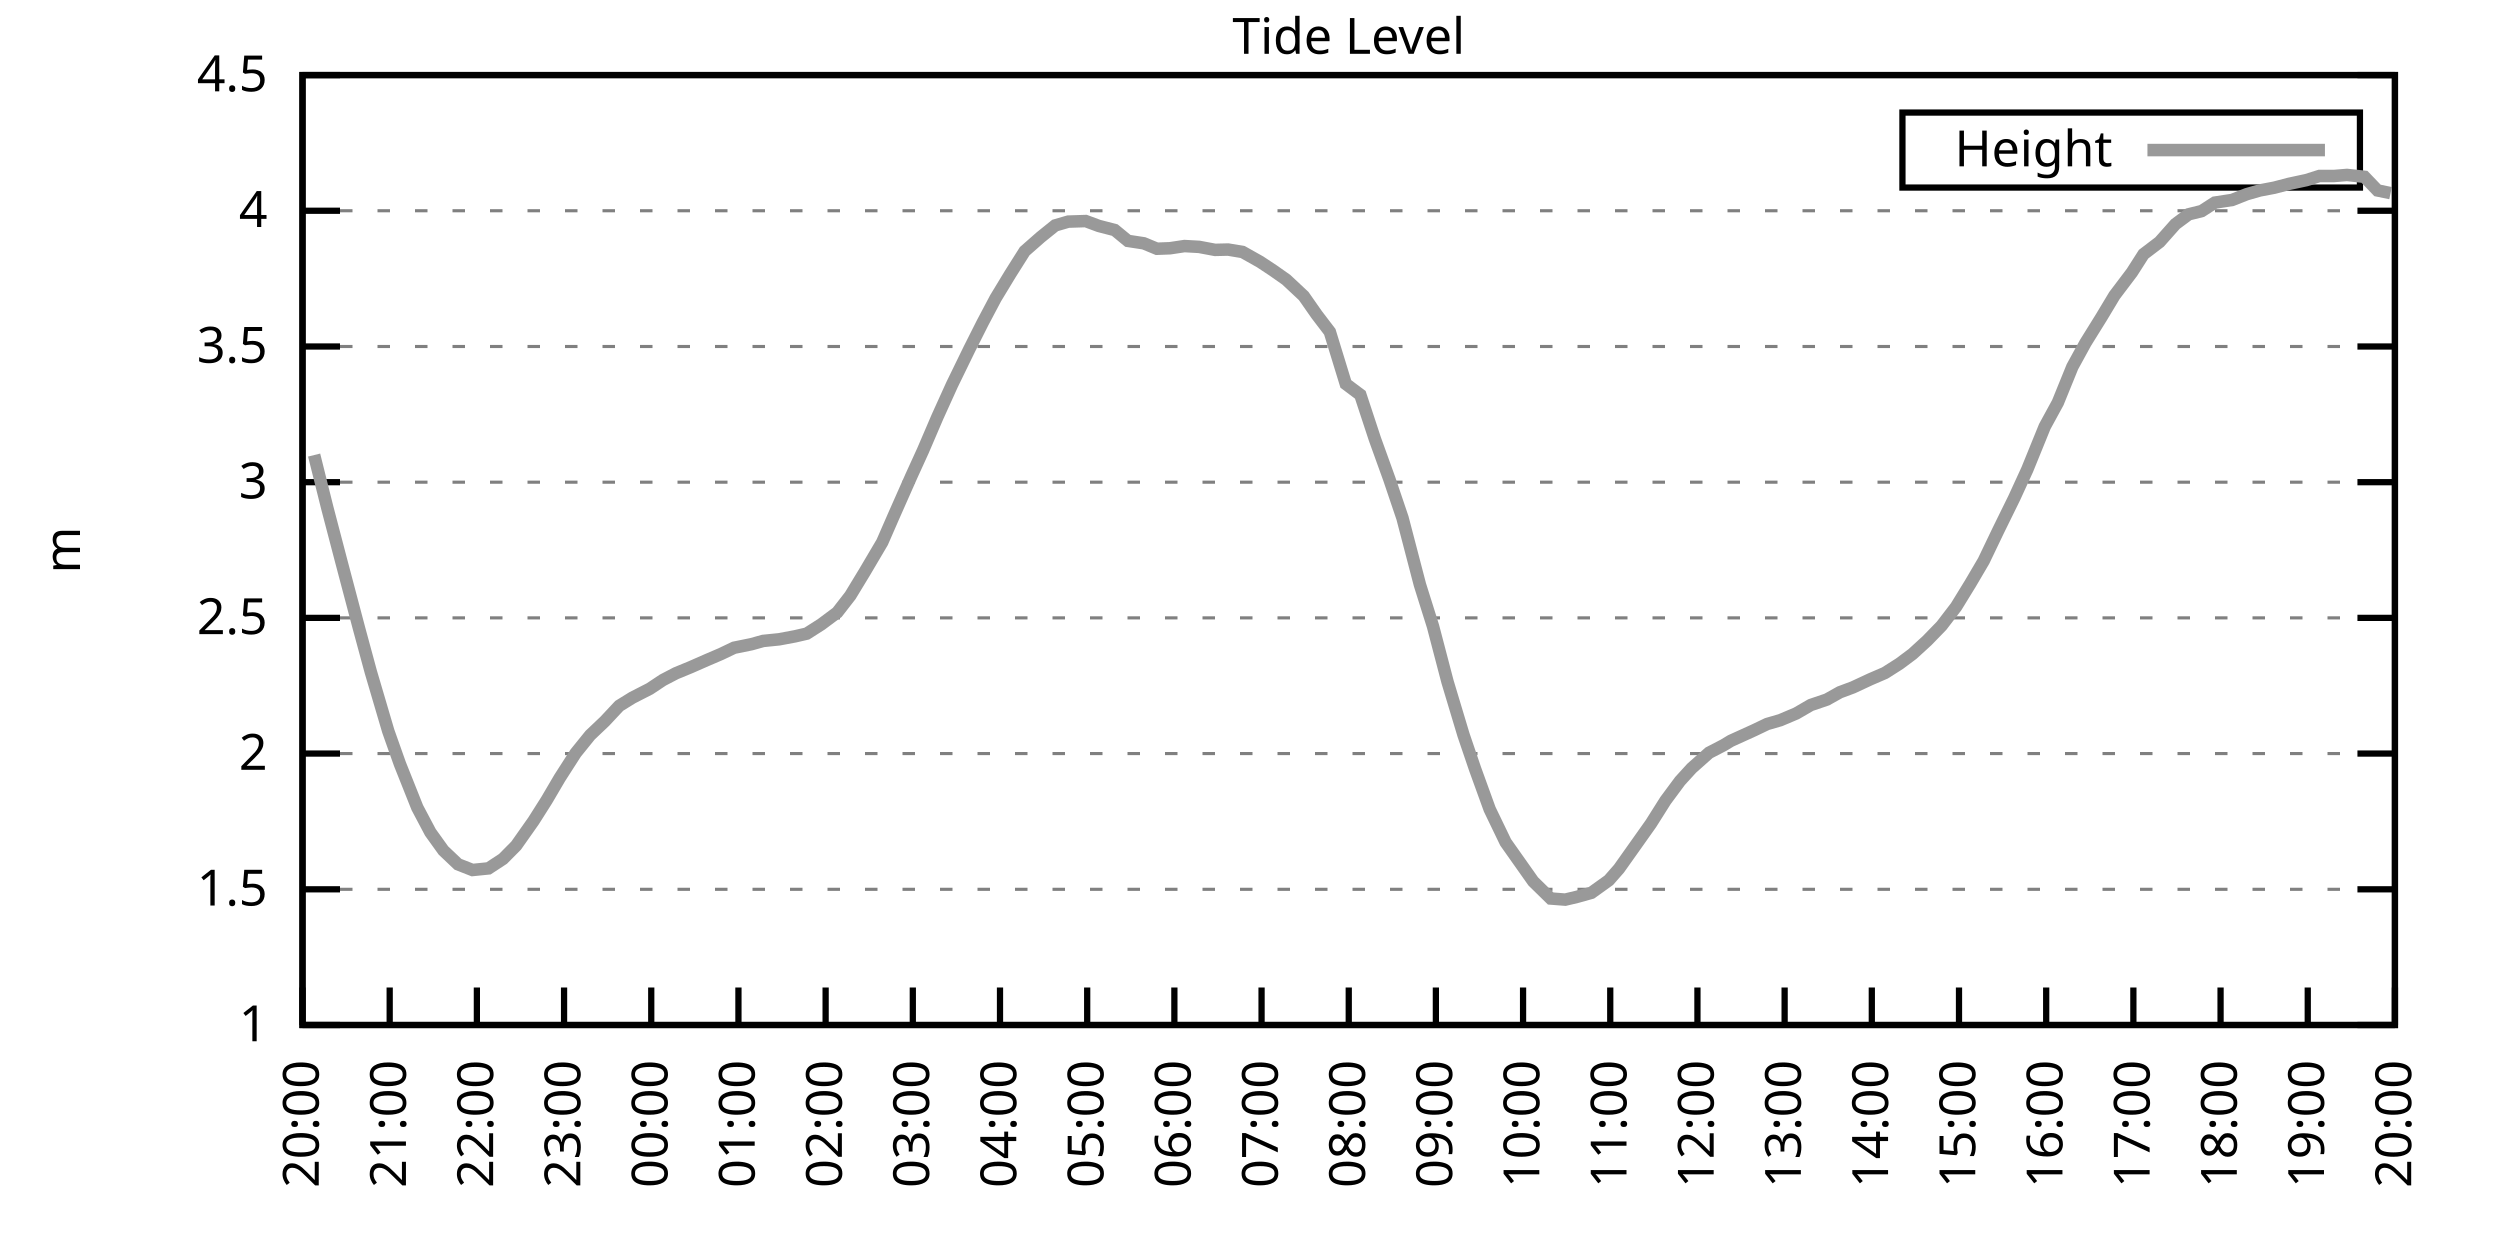
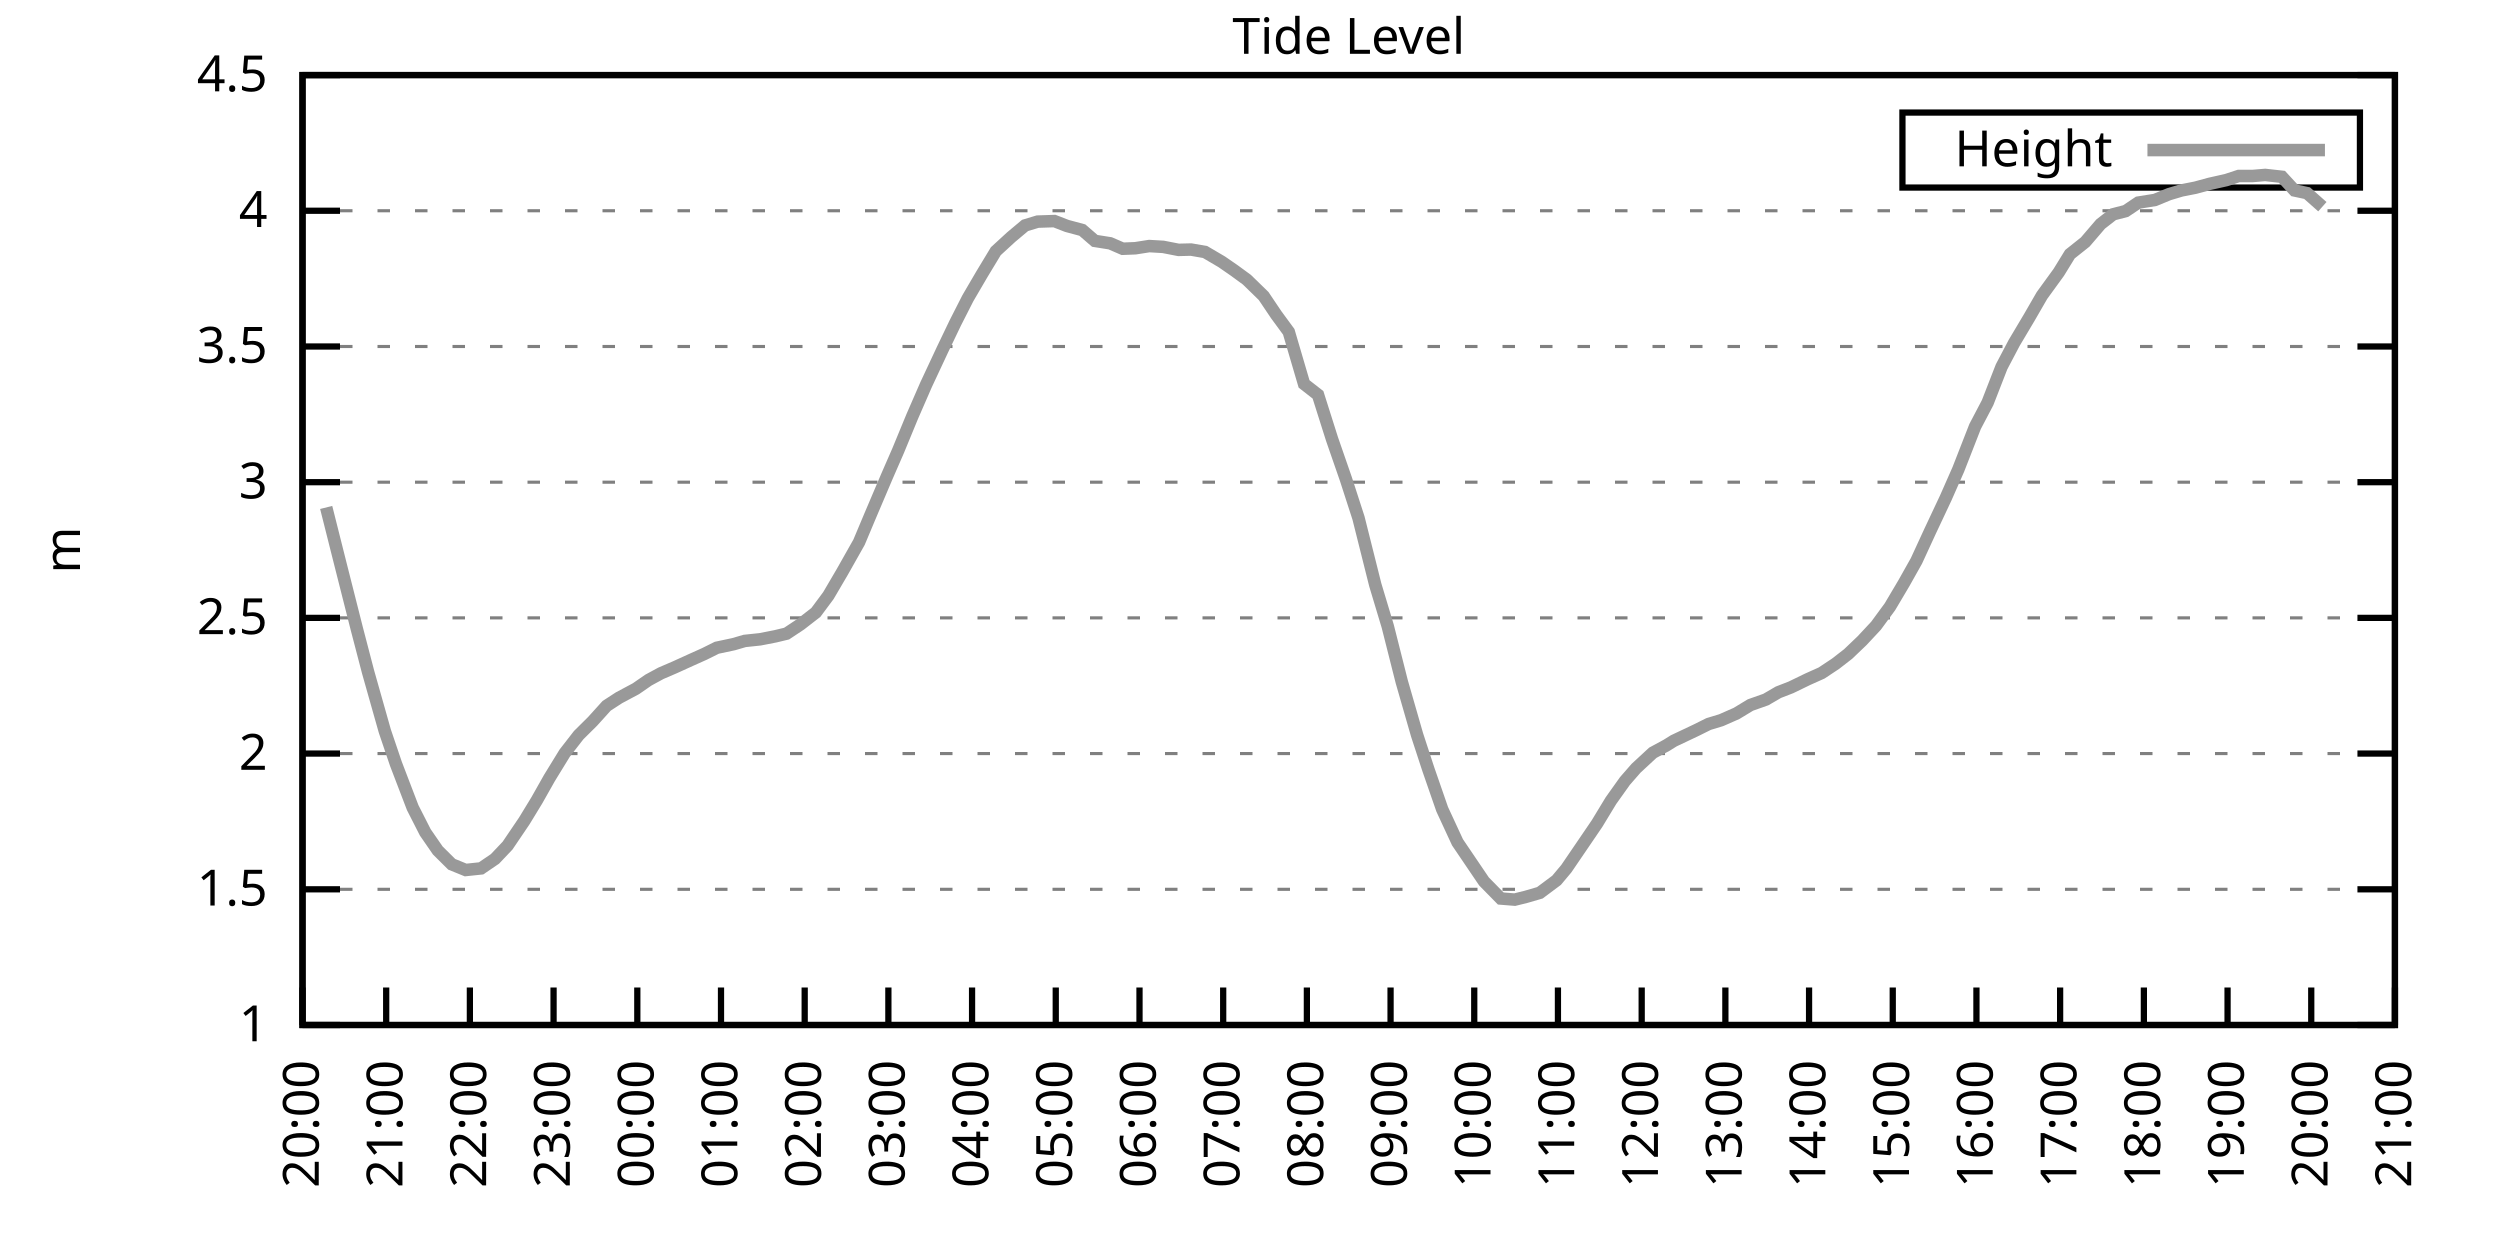
<svg xmlns="http://www.w3.org/2000/svg" xmlns:xlink="http://www.w3.org/1999/xlink" width="400" height="200" viewBox="0 0 400 200">
  <g id="gnuplot_canvas">
    <rect x="0" y="0" width="400" height="200" fill="none" />
    <defs>
      <circle id="gpDot" r="0.5" stroke-width="0.5" stroke="currentColor" />
      <path id="gpPt0" stroke-width="0.333" stroke="currentColor" d="M-1,0 h2 M0,-1 v2" />
      <path id="gpPt1" stroke-width="0.333" stroke="currentColor" d="M-1,-1 L1,1 M1,-1 L-1,1" />
      <path id="gpPt2" stroke-width="0.333" stroke="currentColor" d="M-1,0 L1,0 M0,-1 L0,1 M-1,-1 L1,1 M-1,1 L1,-1" />
      <rect id="gpPt3" stroke-width="0.333" stroke="currentColor" x="-1" y="-1" width="2" height="2" />
      <rect id="gpPt4" stroke-width="0.333" stroke="currentColor" fill="currentColor" x="-1" y="-1" width="2" height="2" />
      <circle id="gpPt5" stroke-width="0.333" stroke="currentColor" cx="0" cy="0" r="1" />
      <use xlink:href="#gpPt5" id="gpPt6" fill="currentColor" stroke="none" />
      <path id="gpPt7" stroke-width="0.333" stroke="currentColor" d="M0,-1.33 L-1.33,0.67 L1.33,0.67 z" />
      <use xlink:href="#gpPt7" id="gpPt8" fill="currentColor" stroke="none" />
      <use xlink:href="#gpPt7" id="gpPt9" stroke="currentColor" transform="rotate(180)" />
      <use xlink:href="#gpPt9" id="gpPt10" fill="currentColor" stroke="none" />
      <use xlink:href="#gpPt3" id="gpPt11" stroke="currentColor" transform="rotate(45)" />
      <use xlink:href="#gpPt11" id="gpPt12" fill="currentColor" stroke="none" />
      <path id="gpPt13" stroke-width="0.333" stroke="currentColor" d="M0,1.330 L1.265,0.411 L0.782,-1.067 L-0.782,-1.076 L-1.265,0.411 z" />
      <use xlink:href="#gpPt13" id="gpPt14" fill="currentColor" stroke="none" />
      <filter id="textbox" filterUnits="objectBoundingBox" x="0" y="0" height="1" width="1">
        <feFlood flood-color="white" flood-opacity="1" result="bgnd" />
        <feComposite in="SourceGraphic" in2="bgnd" operator="atop" />
      </filter>
      <filter id="greybox" filterUnits="objectBoundingBox" x="0" y="0" height="1" width="1">
        <feFlood flood-color="lightgrey" flood-opacity="1" result="grey" />
        <feComposite in="SourceGraphic" in2="grey" operator="atop" />
      </filter>
    </defs>
    <g fill="none" color="white" stroke="currentColor" stroke-width="1.00" stroke-linecap="butt" stroke-linejoin="miter">
</g>
    <g fill="none" color="black" stroke="currentColor" stroke-width="1.00" stroke-linecap="butt" stroke-linejoin="miter">
      <g stroke="none" shape-rendering="crispEdges">
        <polygon fill="rgb(255, 255, 255)" points="48.40,164.00 383.18,164.00 383.18,12.02 48.40,12.02 " />
      </g>
    </g>
    <g fill="none" color="black" stroke="currentColor" stroke-width="1.00" stroke-linecap="butt" stroke-linejoin="miter">
</g>
    <g fill="none" color="black" stroke="black" stroke-width="0.50" stroke-linecap="butt" stroke-linejoin="miter">
</g>
    <g fill="none" color="gray" stroke="currentColor" stroke-width="0.50" stroke-linecap="butt" stroke-linejoin="miter">
      <path stroke="gray" stroke-dasharray="2,4" class="gridline" d="M48.40,164.00 L383.19,164.00  " />
    </g>
    <g fill="none" color="gray" stroke="gray" stroke-width="1.00" stroke-linecap="butt" stroke-linejoin="miter">
</g>
    <g fill="none" color="black" stroke="currentColor" stroke-width="1.00" stroke-linecap="butt" stroke-linejoin="miter">
      <path stroke="black" d="M48.40,164.00 L54.40,164.00 M383.19,164.00 L377.19,164.00  " />
      <g transform="translate(42.80,166.60)" stroke="none" fill="black" font-family="Sans" font-size="8.00" text-anchor="end">
        <text>
          <tspan font-family="Sans"> 1</tspan>
        </text>
      </g>
    </g>
    <g fill="none" color="black" stroke="currentColor" stroke-width="1.00" stroke-linecap="butt" stroke-linejoin="miter">
</g>
    <g fill="none" color="black" stroke="black" stroke-width="0.50" stroke-linecap="butt" stroke-linejoin="miter">
</g>
    <g fill="none" color="gray" stroke="currentColor" stroke-width="0.50" stroke-linecap="butt" stroke-linejoin="miter">
      <path stroke="gray" stroke-dasharray="2,4" class="gridline" d="M48.40,142.29 L383.19,142.29  " />
    </g>
    <g fill="none" color="gray" stroke="gray" stroke-width="1.00" stroke-linecap="butt" stroke-linejoin="miter">
</g>
    <g fill="none" color="black" stroke="currentColor" stroke-width="1.00" stroke-linecap="butt" stroke-linejoin="miter">
      <path stroke="black" d="M48.40,142.29 L54.40,142.29 M383.19,142.29 L377.19,142.29  " />
      <g transform="translate(42.80,144.89)" stroke="none" fill="black" font-family="Sans" font-size="8.00" text-anchor="end">
        <text>
          <tspan font-family="Sans"> 1.5</tspan>
        </text>
      </g>
    </g>
    <g fill="none" color="black" stroke="currentColor" stroke-width="1.00" stroke-linecap="butt" stroke-linejoin="miter">
</g>
    <g fill="none" color="black" stroke="black" stroke-width="0.50" stroke-linecap="butt" stroke-linejoin="miter">
</g>
    <g fill="none" color="gray" stroke="currentColor" stroke-width="0.50" stroke-linecap="butt" stroke-linejoin="miter">
      <path stroke="gray" stroke-dasharray="2,4" class="gridline" d="M48.40,120.57 L383.19,120.57  " />
    </g>
    <g fill="none" color="gray" stroke="gray" stroke-width="1.00" stroke-linecap="butt" stroke-linejoin="miter">
</g>
    <g fill="none" color="black" stroke="currentColor" stroke-width="1.00" stroke-linecap="butt" stroke-linejoin="miter">
      <path stroke="black" d="M48.40,120.57 L54.40,120.57 M383.19,120.57 L377.19,120.57  " />
      <g transform="translate(42.80,123.17)" stroke="none" fill="black" font-family="Sans" font-size="8.00" text-anchor="end">
        <text>
          <tspan font-family="Sans"> 2</tspan>
        </text>
      </g>
    </g>
    <g fill="none" color="black" stroke="currentColor" stroke-width="1.00" stroke-linecap="butt" stroke-linejoin="miter">
</g>
    <g fill="none" color="black" stroke="black" stroke-width="0.50" stroke-linecap="butt" stroke-linejoin="miter">
</g>
    <g fill="none" color="gray" stroke="currentColor" stroke-width="0.50" stroke-linecap="butt" stroke-linejoin="miter">
      <path stroke="gray" stroke-dasharray="2,4" class="gridline" d="M48.40,98.86 L383.19,98.86  " />
    </g>
    <g fill="none" color="gray" stroke="gray" stroke-width="1.00" stroke-linecap="butt" stroke-linejoin="miter">
</g>
    <g fill="none" color="black" stroke="currentColor" stroke-width="1.00" stroke-linecap="butt" stroke-linejoin="miter">
      <path stroke="black" d="M48.40,98.86 L54.40,98.86 M383.19,98.86 L377.19,98.86  " />
      <g transform="translate(42.80,101.46)" stroke="none" fill="black" font-family="Sans" font-size="8.00" text-anchor="end">
        <text>
          <tspan font-family="Sans"> 2.5</tspan>
        </text>
      </g>
    </g>
    <g fill="none" color="black" stroke="currentColor" stroke-width="1.00" stroke-linecap="butt" stroke-linejoin="miter">
</g>
    <g fill="none" color="black" stroke="black" stroke-width="0.50" stroke-linecap="butt" stroke-linejoin="miter">
</g>
    <g fill="none" color="gray" stroke="currentColor" stroke-width="0.50" stroke-linecap="butt" stroke-linejoin="miter">
      <path stroke="gray" stroke-dasharray="2,4" class="gridline" d="M48.40,77.15 L383.19,77.15  " />
    </g>
    <g fill="none" color="gray" stroke="gray" stroke-width="1.00" stroke-linecap="butt" stroke-linejoin="miter">
</g>
    <g fill="none" color="black" stroke="currentColor" stroke-width="1.00" stroke-linecap="butt" stroke-linejoin="miter">
      <path stroke="black" d="M48.40,77.15 L54.40,77.15 M383.19,77.15 L377.19,77.15  " />
      <g transform="translate(42.80,79.75)" stroke="none" fill="black" font-family="Sans" font-size="8.00" text-anchor="end">
        <text>
          <tspan font-family="Sans"> 3</tspan>
        </text>
      </g>
    </g>
    <g fill="none" color="black" stroke="currentColor" stroke-width="1.00" stroke-linecap="butt" stroke-linejoin="miter">
</g>
    <g fill="none" color="black" stroke="black" stroke-width="0.50" stroke-linecap="butt" stroke-linejoin="miter">
</g>
    <g fill="none" color="gray" stroke="currentColor" stroke-width="0.50" stroke-linecap="butt" stroke-linejoin="miter">
      <path stroke="gray" stroke-dasharray="2,4" class="gridline" d="M48.40,55.44 L383.19,55.44  " />
    </g>
    <g fill="none" color="gray" stroke="gray" stroke-width="1.00" stroke-linecap="butt" stroke-linejoin="miter">
</g>
    <g fill="none" color="black" stroke="currentColor" stroke-width="1.00" stroke-linecap="butt" stroke-linejoin="miter">
      <path stroke="black" d="M48.40,55.44 L54.40,55.44 M383.19,55.44 L377.19,55.44  " />
      <g transform="translate(42.80,58.04)" stroke="none" fill="black" font-family="Sans" font-size="8.00" text-anchor="end">
        <text>
          <tspan font-family="Sans"> 3.5</tspan>
        </text>
      </g>
    </g>
    <g fill="none" color="black" stroke="currentColor" stroke-width="1.00" stroke-linecap="butt" stroke-linejoin="miter">
</g>
    <g fill="none" color="black" stroke="black" stroke-width="0.50" stroke-linecap="butt" stroke-linejoin="miter">
</g>
    <g fill="none" color="gray" stroke="currentColor" stroke-width="0.50" stroke-linecap="butt" stroke-linejoin="miter">
      <path stroke="gray" stroke-dasharray="2,4" class="gridline" d="M48.40,33.72 L383.19,33.72  " />
    </g>
    <g fill="none" color="gray" stroke="gray" stroke-width="1.00" stroke-linecap="butt" stroke-linejoin="miter">
</g>
    <g fill="none" color="black" stroke="currentColor" stroke-width="1.00" stroke-linecap="butt" stroke-linejoin="miter">
      <path stroke="black" d="M48.40,33.72 L54.40,33.72 M383.19,33.72 L377.19,33.72  " />
      <g transform="translate(42.80,36.32)" stroke="none" fill="black" font-family="Sans" font-size="8.00" text-anchor="end">
        <text>
          <tspan font-family="Sans"> 4</tspan>
        </text>
      </g>
    </g>
    <g fill="none" color="black" stroke="currentColor" stroke-width="1.00" stroke-linecap="butt" stroke-linejoin="miter">
</g>
    <g fill="none" color="black" stroke="black" stroke-width="0.50" stroke-linecap="butt" stroke-linejoin="miter">
</g>
    <g fill="none" color="gray" stroke="currentColor" stroke-width="0.50" stroke-linecap="butt" stroke-linejoin="miter">
      <path stroke="gray" stroke-dasharray="2,4" class="gridline" d="M48.40,12.01 L383.19,12.01  " />
    </g>
    <g fill="none" color="gray" stroke="gray" stroke-width="1.00" stroke-linecap="butt" stroke-linejoin="miter">
</g>
    <g fill="none" color="black" stroke="currentColor" stroke-width="1.00" stroke-linecap="butt" stroke-linejoin="miter">
      <path stroke="black" d="M48.40,12.01 L54.40,12.01 M383.19,12.01 L377.19,12.01  " />
      <g transform="translate(42.80,14.61)" stroke="none" fill="black" font-family="Sans" font-size="8.00" text-anchor="end">
        <text>
          <tspan font-family="Sans"> 4.5</tspan>
        </text>
      </g>
    </g>
    <g fill="none" color="black" stroke="currentColor" stroke-width="1.00" stroke-linecap="butt" stroke-linejoin="miter">
      <path stroke="black" d="M48.40,164.00 L48.40,158.00  " />
      <g transform="translate(51.00,169.60) rotate(270.00)" stroke="none" fill="black" font-family="Sans" font-size="8.00" text-anchor="end">
        <text>
          <tspan font-family="Sans">20:00</tspan>
        </text>
      </g>
    </g>
    <g fill="none" color="black" stroke="currentColor" stroke-width="1.00" stroke-linecap="butt" stroke-linejoin="miter">
-       <path stroke="black" d="M62.35,164.00 L62.35,158.00  " />
-       <g transform="translate(64.95,169.60) rotate(270.00)" stroke="none" fill="black" font-family="Sans" font-size="8.00" text-anchor="end">
+       <path stroke="black" d="M61.79,164.00 L61.79,158.00  " />
+       <g transform="translate(64.39,169.60) rotate(270.00)" stroke="none" fill="black" font-family="Sans" font-size="8.00" text-anchor="end">
        <text>
          <tspan font-family="Sans">21:00</tspan>
        </text>
      </g>
    </g>
    <g fill="none" color="black" stroke="currentColor" stroke-width="1.00" stroke-linecap="butt" stroke-linejoin="miter">
-       <path stroke="black" d="M76.30,164.00 L76.30,158.00  " />
-       <g transform="translate(78.90,169.60) rotate(270.00)" stroke="none" fill="black" font-family="Sans" font-size="8.00" text-anchor="end">
+       <path stroke="black" d="M75.18,164.00 L75.18,158.00  " />
+       <g transform="translate(77.78,169.60) rotate(270.00)" stroke="none" fill="black" font-family="Sans" font-size="8.00" text-anchor="end">
        <text>
          <tspan font-family="Sans">22:00</tspan>
        </text>
      </g>
    </g>
    <g fill="none" color="black" stroke="currentColor" stroke-width="1.00" stroke-linecap="butt" stroke-linejoin="miter">
-       <path stroke="black" d="M90.25,164.00 L90.25,158.00  " />
-       <g transform="translate(92.85,169.60) rotate(270.00)" stroke="none" fill="black" font-family="Sans" font-size="8.00" text-anchor="end">
+       <path stroke="black" d="M88.57,164.00 L88.57,158.00  " />
+       <g transform="translate(91.17,169.60) rotate(270.00)" stroke="none" fill="black" font-family="Sans" font-size="8.00" text-anchor="end">
        <text>
          <tspan font-family="Sans">23:00</tspan>
        </text>
      </g>
    </g>
    <g fill="none" color="black" stroke="currentColor" stroke-width="1.00" stroke-linecap="butt" stroke-linejoin="miter">
-       <path stroke="black" d="M104.20,164.00 L104.20,158.00  " />
-       <g transform="translate(106.80,169.60) rotate(270.00)" stroke="none" fill="black" font-family="Sans" font-size="8.00" text-anchor="end">
+       <path stroke="black" d="M101.97,164.00 L101.97,158.00  " />
+       <g transform="translate(104.57,169.60) rotate(270.00)" stroke="none" fill="black" font-family="Sans" font-size="8.00" text-anchor="end">
        <text>
          <tspan font-family="Sans">00:00</tspan>
        </text>
      </g>
    </g>
    <g fill="none" color="black" stroke="currentColor" stroke-width="1.00" stroke-linecap="butt" stroke-linejoin="miter">
-       <path stroke="black" d="M118.15,164.00 L118.15,158.00  " />
-       <g transform="translate(120.75,169.60) rotate(270.00)" stroke="none" fill="black" font-family="Sans" font-size="8.00" text-anchor="end">
+       <path stroke="black" d="M115.36,164.00 L115.36,158.00  " />
+       <g transform="translate(117.96,169.60) rotate(270.00)" stroke="none" fill="black" font-family="Sans" font-size="8.00" text-anchor="end">
        <text>
          <tspan font-family="Sans">01:00</tspan>
        </text>
      </g>
    </g>
    <g fill="none" color="black" stroke="currentColor" stroke-width="1.00" stroke-linecap="butt" stroke-linejoin="miter">
-       <path stroke="black" d="M132.10,164.00 L132.10,158.00  " />
-       <g transform="translate(134.70,169.60) rotate(270.00)" stroke="none" fill="black" font-family="Sans" font-size="8.00" text-anchor="end">
+       <path stroke="black" d="M128.75,164.00 L128.75,158.00  " />
+       <g transform="translate(131.35,169.60) rotate(270.00)" stroke="none" fill="black" font-family="Sans" font-size="8.00" text-anchor="end">
        <text>
          <tspan font-family="Sans">02:00</tspan>
        </text>
      </g>
    </g>
    <g fill="none" color="black" stroke="currentColor" stroke-width="1.00" stroke-linecap="butt" stroke-linejoin="miter">
-       <path stroke="black" d="M146.05,164.00 L146.05,158.00  " />
-       <g transform="translate(148.65,169.60) rotate(270.00)" stroke="none" fill="black" font-family="Sans" font-size="8.00" text-anchor="end">
+       <path stroke="black" d="M142.14,164.00 L142.14,158.00  " />
+       <g transform="translate(144.74,169.60) rotate(270.00)" stroke="none" fill="black" font-family="Sans" font-size="8.00" text-anchor="end">
        <text>
          <tspan font-family="Sans">03:00</tspan>
        </text>
      </g>
    </g>
    <g fill="none" color="black" stroke="currentColor" stroke-width="1.00" stroke-linecap="butt" stroke-linejoin="miter">
-       <path stroke="black" d="M160.00,164.00 L160.00,158.00  " />
-       <g transform="translate(162.60,169.60) rotate(270.00)" stroke="none" fill="black" font-family="Sans" font-size="8.00" text-anchor="end">
+       <path stroke="black" d="M155.53,164.00 L155.53,158.00  " />
+       <g transform="translate(158.13,169.60) rotate(270.00)" stroke="none" fill="black" font-family="Sans" font-size="8.00" text-anchor="end">
        <text>
          <tspan font-family="Sans">04:00</tspan>
        </text>
      </g>
    </g>
    <g fill="none" color="black" stroke="currentColor" stroke-width="1.00" stroke-linecap="butt" stroke-linejoin="miter">
-       <path stroke="black" d="M173.95,164.00 L173.95,158.00  " />
-       <g transform="translate(176.55,169.60) rotate(270.00)" stroke="none" fill="black" font-family="Sans" font-size="8.00" text-anchor="end">
+       <path stroke="black" d="M168.92,164.00 L168.92,158.00  " />
+       <g transform="translate(171.52,169.60) rotate(270.00)" stroke="none" fill="black" font-family="Sans" font-size="8.00" text-anchor="end">
        <text>
          <tspan font-family="Sans">05:00</tspan>
        </text>
      </g>
    </g>
    <g fill="none" color="black" stroke="currentColor" stroke-width="1.00" stroke-linecap="butt" stroke-linejoin="miter">
-       <path stroke="black" d="M187.90,164.00 L187.90,158.00  " />
-       <g transform="translate(190.50,169.60) rotate(270.00)" stroke="none" fill="black" font-family="Sans" font-size="8.00" text-anchor="end">
+       <path stroke="black" d="M182.32,164.00 L182.32,158.00  " />
+       <g transform="translate(184.92,169.60) rotate(270.00)" stroke="none" fill="black" font-family="Sans" font-size="8.00" text-anchor="end">
        <text>
          <tspan font-family="Sans">06:00</tspan>
        </text>
      </g>
    </g>
    <g fill="none" color="black" stroke="currentColor" stroke-width="1.00" stroke-linecap="butt" stroke-linejoin="miter">
-       <path stroke="black" d="M201.85,164.00 L201.85,158.00  " />
-       <g transform="translate(204.45,169.60) rotate(270.00)" stroke="none" fill="black" font-family="Sans" font-size="8.00" text-anchor="end">
+       <path stroke="black" d="M195.71,164.00 L195.71,158.00  " />
+       <g transform="translate(198.31,169.60) rotate(270.00)" stroke="none" fill="black" font-family="Sans" font-size="8.00" text-anchor="end">
        <text>
          <tspan font-family="Sans">07:00</tspan>
        </text>
      </g>
    </g>
    <g fill="none" color="black" stroke="currentColor" stroke-width="1.00" stroke-linecap="butt" stroke-linejoin="miter">
-       <path stroke="black" d="M215.80,164.00 L215.80,158.00  " />
-       <g transform="translate(218.40,169.60) rotate(270.00)" stroke="none" fill="black" font-family="Sans" font-size="8.00" text-anchor="end">
+       <path stroke="black" d="M209.10,164.00 L209.10,158.00  " />
+       <g transform="translate(211.70,169.60) rotate(270.00)" stroke="none" fill="black" font-family="Sans" font-size="8.00" text-anchor="end">
        <text>
          <tspan font-family="Sans">08:00</tspan>
        </text>
      </g>
    </g>
    <g fill="none" color="black" stroke="currentColor" stroke-width="1.00" stroke-linecap="butt" stroke-linejoin="miter">
-       <path stroke="black" d="M229.74,164.00 L229.74,158.00  " />
-       <g transform="translate(232.34,169.60) rotate(270.00)" stroke="none" fill="black" font-family="Sans" font-size="8.00" text-anchor="end">
+       <path stroke="black" d="M222.49,164.00 L222.49,158.00  " />
+       <g transform="translate(225.09,169.60) rotate(270.00)" stroke="none" fill="black" font-family="Sans" font-size="8.00" text-anchor="end">
        <text>
          <tspan font-family="Sans">09:00</tspan>
        </text>
      </g>
    </g>
    <g fill="none" color="black" stroke="currentColor" stroke-width="1.00" stroke-linecap="butt" stroke-linejoin="miter">
-       <path stroke="black" d="M243.69,164.00 L243.69,158.00  " />
-       <g transform="translate(246.29,169.60) rotate(270.00)" stroke="none" fill="black" font-family="Sans" font-size="8.00" text-anchor="end">
+       <path stroke="black" d="M235.88,164.00 L235.88,158.00  " />
+       <g transform="translate(238.48,169.60) rotate(270.00)" stroke="none" fill="black" font-family="Sans" font-size="8.00" text-anchor="end">
        <text>
          <tspan font-family="Sans">10:00</tspan>
        </text>
      </g>
    </g>
    <g fill="none" color="black" stroke="currentColor" stroke-width="1.00" stroke-linecap="butt" stroke-linejoin="miter">
-       <path stroke="black" d="M257.64,164.00 L257.64,158.00  " />
-       <g transform="translate(260.24,169.60) rotate(270.00)" stroke="none" fill="black" font-family="Sans" font-size="8.00" text-anchor="end">
+       <path stroke="black" d="M249.27,164.00 L249.27,158.00  " />
+       <g transform="translate(251.87,169.60) rotate(270.00)" stroke="none" fill="black" font-family="Sans" font-size="8.00" text-anchor="end">
        <text>
          <tspan font-family="Sans">11:00</tspan>
        </text>
      </g>
    </g>
    <g fill="none" color="black" stroke="currentColor" stroke-width="1.00" stroke-linecap="butt" stroke-linejoin="miter">
-       <path stroke="black" d="M271.59,164.00 L271.59,158.00  " />
-       <g transform="translate(274.19,169.60) rotate(270.00)" stroke="none" fill="black" font-family="Sans" font-size="8.00" text-anchor="end">
+       <path stroke="black" d="M262.67,164.00 L262.67,158.00  " />
+       <g transform="translate(265.27,169.60) rotate(270.00)" stroke="none" fill="black" font-family="Sans" font-size="8.00" text-anchor="end">
        <text>
          <tspan font-family="Sans">12:00</tspan>
        </text>
      </g>
    </g>
    <g fill="none" color="black" stroke="currentColor" stroke-width="1.00" stroke-linecap="butt" stroke-linejoin="miter">
-       <path stroke="black" d="M285.54,164.00 L285.54,158.00  " />
-       <g transform="translate(288.14,169.60) rotate(270.00)" stroke="none" fill="black" font-family="Sans" font-size="8.00" text-anchor="end">
+       <path stroke="black" d="M276.06,164.00 L276.06,158.00  " />
+       <g transform="translate(278.66,169.60) rotate(270.00)" stroke="none" fill="black" font-family="Sans" font-size="8.00" text-anchor="end">
        <text>
          <tspan font-family="Sans">13:00</tspan>
        </text>
      </g>
    </g>
    <g fill="none" color="black" stroke="currentColor" stroke-width="1.00" stroke-linecap="butt" stroke-linejoin="miter">
-       <path stroke="black" d="M299.49,164.00 L299.49,158.00  " />
-       <g transform="translate(302.09,169.60) rotate(270.00)" stroke="none" fill="black" font-family="Sans" font-size="8.00" text-anchor="end">
+       <path stroke="black" d="M289.45,164.00 L289.45,158.00  " />
+       <g transform="translate(292.05,169.60) rotate(270.00)" stroke="none" fill="black" font-family="Sans" font-size="8.00" text-anchor="end">
        <text>
          <tspan font-family="Sans">14:00</tspan>
        </text>
      </g>
    </g>
    <g fill="none" color="black" stroke="currentColor" stroke-width="1.00" stroke-linecap="butt" stroke-linejoin="miter">
-       <path stroke="black" d="M313.44,164.00 L313.44,158.00  " />
-       <g transform="translate(316.04,169.60) rotate(270.00)" stroke="none" fill="black" font-family="Sans" font-size="8.00" text-anchor="end">
+       <path stroke="black" d="M302.84,164.00 L302.84,158.00  " />
+       <g transform="translate(305.44,169.60) rotate(270.00)" stroke="none" fill="black" font-family="Sans" font-size="8.00" text-anchor="end">
        <text>
          <tspan font-family="Sans">15:00</tspan>
        </text>
      </g>
    </g>
    <g fill="none" color="black" stroke="currentColor" stroke-width="1.00" stroke-linecap="butt" stroke-linejoin="miter">
-       <path stroke="black" d="M327.39,164.00 L327.39,158.00  " />
-       <g transform="translate(329.99,169.60) rotate(270.00)" stroke="none" fill="black" font-family="Sans" font-size="8.00" text-anchor="end">
+       <path stroke="black" d="M316.23,164.00 L316.23,158.00  " />
+       <g transform="translate(318.83,169.60) rotate(270.00)" stroke="none" fill="black" font-family="Sans" font-size="8.00" text-anchor="end">
        <text>
          <tspan font-family="Sans">16:00</tspan>
        </text>
      </g>
    </g>
    <g fill="none" color="black" stroke="currentColor" stroke-width="1.00" stroke-linecap="butt" stroke-linejoin="miter">
-       <path stroke="black" d="M341.34,164.00 L341.34,158.00  " />
-       <g transform="translate(343.94,169.60) rotate(270.00)" stroke="none" fill="black" font-family="Sans" font-size="8.00" text-anchor="end">
+       <path stroke="black" d="M329.62,164.00 L329.62,158.00  " />
+       <g transform="translate(332.22,169.60) rotate(270.00)" stroke="none" fill="black" font-family="Sans" font-size="8.00" text-anchor="end">
        <text>
          <tspan font-family="Sans">17:00</tspan>
        </text>
      </g>
    </g>
    <g fill="none" color="black" stroke="currentColor" stroke-width="1.00" stroke-linecap="butt" stroke-linejoin="miter">
-       <path stroke="black" d="M355.29,164.00 L355.29,158.00  " />
-       <g transform="translate(357.89,169.60) rotate(270.00)" stroke="none" fill="black" font-family="Sans" font-size="8.00" text-anchor="end">
+       <path stroke="black" d="M343.02,164.00 L343.02,158.00  " />
+       <g transform="translate(345.62,169.60) rotate(270.00)" stroke="none" fill="black" font-family="Sans" font-size="8.00" text-anchor="end">
        <text>
          <tspan font-family="Sans">18:00</tspan>
        </text>
      </g>
    </g>
    <g fill="none" color="black" stroke="currentColor" stroke-width="1.00" stroke-linecap="butt" stroke-linejoin="miter">
-       <path stroke="black" d="M369.24,164.00 L369.24,158.00  " />
-       <g transform="translate(371.84,169.60) rotate(270.00)" stroke="none" fill="black" font-family="Sans" font-size="8.00" text-anchor="end">
+       <path stroke="black" d="M356.41,164.00 L356.41,158.00  " />
+       <g transform="translate(359.01,169.60) rotate(270.00)" stroke="none" fill="black" font-family="Sans" font-size="8.00" text-anchor="end">
        <text>
          <tspan font-family="Sans">19:00</tspan>
+         </text>
+       </g>
+     </g>
+     <g fill="none" color="black" stroke="currentColor" stroke-width="1.00" stroke-linecap="butt" stroke-linejoin="miter">
+       <path stroke="black" d="M369.80,164.00 L369.80,158.00  " />
+       <g transform="translate(372.40,169.60) rotate(270.00)" stroke="none" fill="black" font-family="Sans" font-size="8.00" text-anchor="end">
+         <text>
+           <tspan font-family="Sans">20:00</tspan>
        </text>
      </g>
    </g>
    <g fill="none" color="black" stroke="currentColor" stroke-width="1.00" stroke-linecap="butt" stroke-linejoin="miter">
      <path stroke="black" d="M383.19,164.00 L383.19,158.00  " />
      <g transform="translate(385.79,169.60) rotate(270.00)" stroke="none" fill="black" font-family="Sans" font-size="8.00" text-anchor="end">
        <text>
-           <tspan font-family="Sans">20:00</tspan>
+           <tspan font-family="Sans">21:00</tspan>
        </text>
      </g>
    </g>
    <g fill="none" color="black" stroke="currentColor" stroke-width="1.00" stroke-linecap="butt" stroke-linejoin="miter">
</g>
    <g fill="none" color="black" stroke="currentColor" stroke-width="1.00" stroke-linecap="butt" stroke-linejoin="miter">
      <path stroke="black" d="M48.40,12.01 L48.40,164.00 L383.19,164.00 L383.19,12.01 L48.40,12.01 Z  " />
    </g>
    <g fill="none" color="black" stroke="currentColor" stroke-width="1.00" stroke-linecap="butt" stroke-linejoin="miter">
</g>
    <g fill="none" color="black" stroke="currentColor" stroke-width="1.00" stroke-linecap="butt" stroke-linejoin="miter">
      <path stroke="black" d="M304.39,30.01 L304.39,18.01 L377.59,18.01 L377.59,30.01 L304.39,30.01 Z  " />
    </g>
    <g id="Tide_level_plot_1">
      <g fill="none" color="white" stroke="black" stroke-width="2.00" stroke-linecap="butt" stroke-linejoin="miter">
</g>
      <g fill="none" color="black" stroke="currentColor" stroke-width="2.00" stroke-linecap="butt" stroke-linejoin="miter">
        <g transform="translate(337.99,26.61)" stroke="none" fill="black" font-family="Sans" font-size="8.00" text-anchor="end">
          <text>
            <tspan font-family="Sans">Height</tspan>
          </text>
        </g>
      </g>
      <g fill="none" color="black" stroke="currentColor" stroke-width="2.00" stroke-linecap="butt" stroke-linejoin="miter">
-         <path stroke="rgb(153, 153, 153)" d="M343.59,24.01 L371.99,24.01 M50.26,72.81 L52.35,81.19 L54.68,90.09 L57.47,100.64 L59.33,107.50 L62.12,116.97   L63.98,122.22 L66.77,129.22 L68.86,133.17 L70.95,136.08 L73.28,138.29 L75.60,139.20 L78.16,138.94 L80.48,137.42   L82.58,135.30 L85.37,131.34 L87.46,128.04 L89.55,124.48 L92.11,120.49 L94.43,117.62 L96.76,115.41 L99.08,112.93   L101.18,111.63 L103.97,110.20 L106.06,108.81 L108.15,107.72 L110.48,106.76 L113.03,105.64 L115.36,104.64 L117.45,103.64   L120.24,103.07 L122.10,102.55 L124.66,102.29 L127.22,101.81 L129.08,101.38 L131.40,99.90 L133.96,97.99 L136.05,95.30   L138.37,91.48 L141.16,86.75 L143.02,82.49 L145.81,76.19 L147.67,72.11 L150.00,66.68 L152.32,61.56 L155.11,55.83   L157.21,51.66 L159.30,47.71 L161.62,43.88 L163.95,40.19 L166.51,37.94 L168.83,36.07 L170.92,35.46 L173.71,35.37   L175.81,36.15 L178.36,36.81 L180.46,38.54 L183.01,38.93 L185.11,39.80 L187.20,39.72 L189.52,39.37 L191.85,39.50   L194.41,39.98 L196.50,39.93 L198.82,40.32 L201.61,41.89 L203.71,43.28 L205.80,44.75 L208.59,47.36 L210.68,50.35   L212.77,53.09 L215.33,61.43 L217.65,63.17 L219.98,70.24 L222.30,76.67 L224.40,82.88 L227.19,93.56 L229.28,100.21   L231.60,109.07 L234.16,117.58 L236.02,123.05 L238.35,129.48 L240.90,134.77 L245.32,141.03 L248.11,143.76 L250.44,143.94   L252.30,143.50 L254.62,142.85 L257.41,140.85 L259.04,138.99 L261.60,135.38 L264.15,131.78 L266.48,128.09 L268.80,124.96   L270.66,122.92 L273.45,120.44 L275.78,119.23 L276.94,118.53 L280.66,116.84 L282.75,115.84 L284.85,115.23 L287.40,114.15   L289.73,112.80 L292.29,111.93 L294.38,110.76 L296.47,109.98 L299.26,108.68 L301.58,107.68 L303.91,106.20 L306.00,104.64   L308.33,102.51 L310.65,100.12 L312.98,97.08 L315.30,93.30 L317.39,89.74 L319.72,84.88 L322.28,79.67 L324.37,75.11   L327.16,68.25 L329.25,64.42 L331.58,58.69 L333.67,54.87 L336.23,50.75 L338.32,47.27 L341.11,43.58 L342.97,40.67   L345.53,38.72 L348.08,35.85 L350.18,34.29 L352.27,33.77 L354.36,32.42 L357.15,31.99 L359.48,31.07 L361.57,30.47   L363.89,30.03 L366.22,29.42 L369.01,28.82 L371.10,28.16 L373.43,28.16 L375.52,27.99 L378.31,28.29 L380.40,30.47   L382.49,30.90  " />
+         <path stroke="rgb(153, 153, 153)" d="M343.59,24.01 L371.99,24.01 M52.19,81.19 L54.43,90.09 L57.10,100.64 L58.89,107.50 L61.57,116.97 L63.35,122.22   L66.03,129.22 L68.04,133.17 L70.05,136.08 L72.28,138.29 L74.51,139.20 L76.97,138.94 L79.20,137.42 L81.21,135.30   L83.89,131.34 L85.90,128.04 L87.91,124.48 L90.36,120.49 L92.59,117.62 L94.82,115.41 L97.06,112.93 L99.06,111.63   L101.74,110.20 L103.75,108.81 L105.76,107.72 L107.99,106.76 L110.45,105.64 L112.68,104.64 L114.69,103.64 L117.37,103.07   L119.15,102.55 L121.61,102.29 L124.06,101.81 L125.85,101.38 L128.08,99.90 L130.54,97.99 L132.54,95.30 L134.78,91.48   L137.45,86.75 L139.24,82.49 L141.92,76.19 L143.70,72.11 L145.94,66.68 L148.17,61.56 L150.85,55.83 L152.85,51.66   L154.86,47.71 L157.10,43.88 L159.33,40.19 L161.78,37.94 L164.01,36.07 L166.02,35.46 L168.70,35.37 L170.71,36.15   L173.17,36.81 L175.17,38.54 L177.63,38.93 L179.64,39.80 L181.65,39.72 L183.88,39.37 L186.11,39.50 L188.57,39.98   L190.57,39.93 L192.81,40.32 L195.48,41.89 L197.49,43.28 L199.50,44.75 L202.18,47.36 L204.19,50.35 L206.20,53.09   L208.65,61.43 L210.88,63.17 L213.12,70.24 L215.35,76.67 L217.36,82.88 L220.04,93.56 L222.04,100.21 L224.28,109.07   L226.73,117.58 L228.52,123.05 L230.75,129.48 L233.20,134.77 L237.44,141.03 L240.12,143.76 L242.36,143.94 L244.14,143.50   L246.37,142.85 L249.05,140.85 L250.61,138.99 L253.07,135.38 L255.52,131.78 L257.76,128.09 L259.99,124.96 L261.77,122.92   L264.45,120.44 L266.68,119.23 L267.80,118.53 L271.37,116.84 L273.38,115.84 L275.39,115.23 L277.84,114.15 L280.07,112.80   L282.53,111.93 L284.54,110.76 L286.55,109.98 L289.23,108.68 L291.46,107.68 L293.69,106.20 L295.70,104.64 L297.93,102.51   L300.16,100.12 L302.39,97.08 L304.63,93.30 L306.63,89.74 L308.87,84.88 L311.32,79.67 L313.33,75.11 L316.01,68.25   L318.02,64.42 L320.25,58.69 L322.26,54.87 L324.71,50.75 L326.72,47.27 L329.40,43.58 L331.19,40.67 L333.64,38.72   L336.10,35.85 L338.10,34.29 L340.11,33.77 L342.12,32.42 L344.80,31.99 L347.03,31.07 L349.04,30.47 L351.27,30.03   L353.51,29.42 L356.18,28.82 L358.19,28.16 L360.42,28.16 L362.43,27.99 L365.11,28.29 L367.12,30.47 L369.13,30.90   L371.58,33.07  " />
      </g>
    </g>
    <g fill="none" color="black" stroke="currentColor" stroke-width="2.00" stroke-linecap="butt" stroke-linejoin="miter">
</g>
    <g fill="none" color="black" stroke="black" stroke-width="1.00" stroke-linecap="butt" stroke-linejoin="miter">
</g>
    <g fill="none" color="black" stroke="currentColor" stroke-width="1.00" stroke-linecap="butt" stroke-linejoin="miter">
      <path stroke="black" d="M48.40,12.01 L48.40,164.00 L383.19,164.00 L383.19,12.01 L48.40,12.01 Z  " />
      <g transform="translate(12.80,88.01) rotate(270.00)" stroke="none" fill="black" font-family="Sans" font-size="8.00" text-anchor="middle">
        <text>
          <tspan font-family="Sans">m</tspan>
        </text>
      </g>
    </g>
    <g fill="none" color="black" stroke="currentColor" stroke-width="1.00" stroke-linecap="butt" stroke-linejoin="miter">
</g>
    <g fill="none" color="black" stroke="currentColor" stroke-width="1.00" stroke-linecap="butt" stroke-linejoin="miter">
      <g transform="translate(215.79,8.61)" stroke="none" fill="black" font-family="Sans" font-size="8.00" text-anchor="middle">
        <text>
          <tspan font-family="Sans">Tide Level</tspan>
        </text>
      </g>
    </g>
    <g fill="none" color="black" stroke="currentColor" stroke-width="1.00" stroke-linecap="butt" stroke-linejoin="miter">
</g>
  </g>
</svg>
